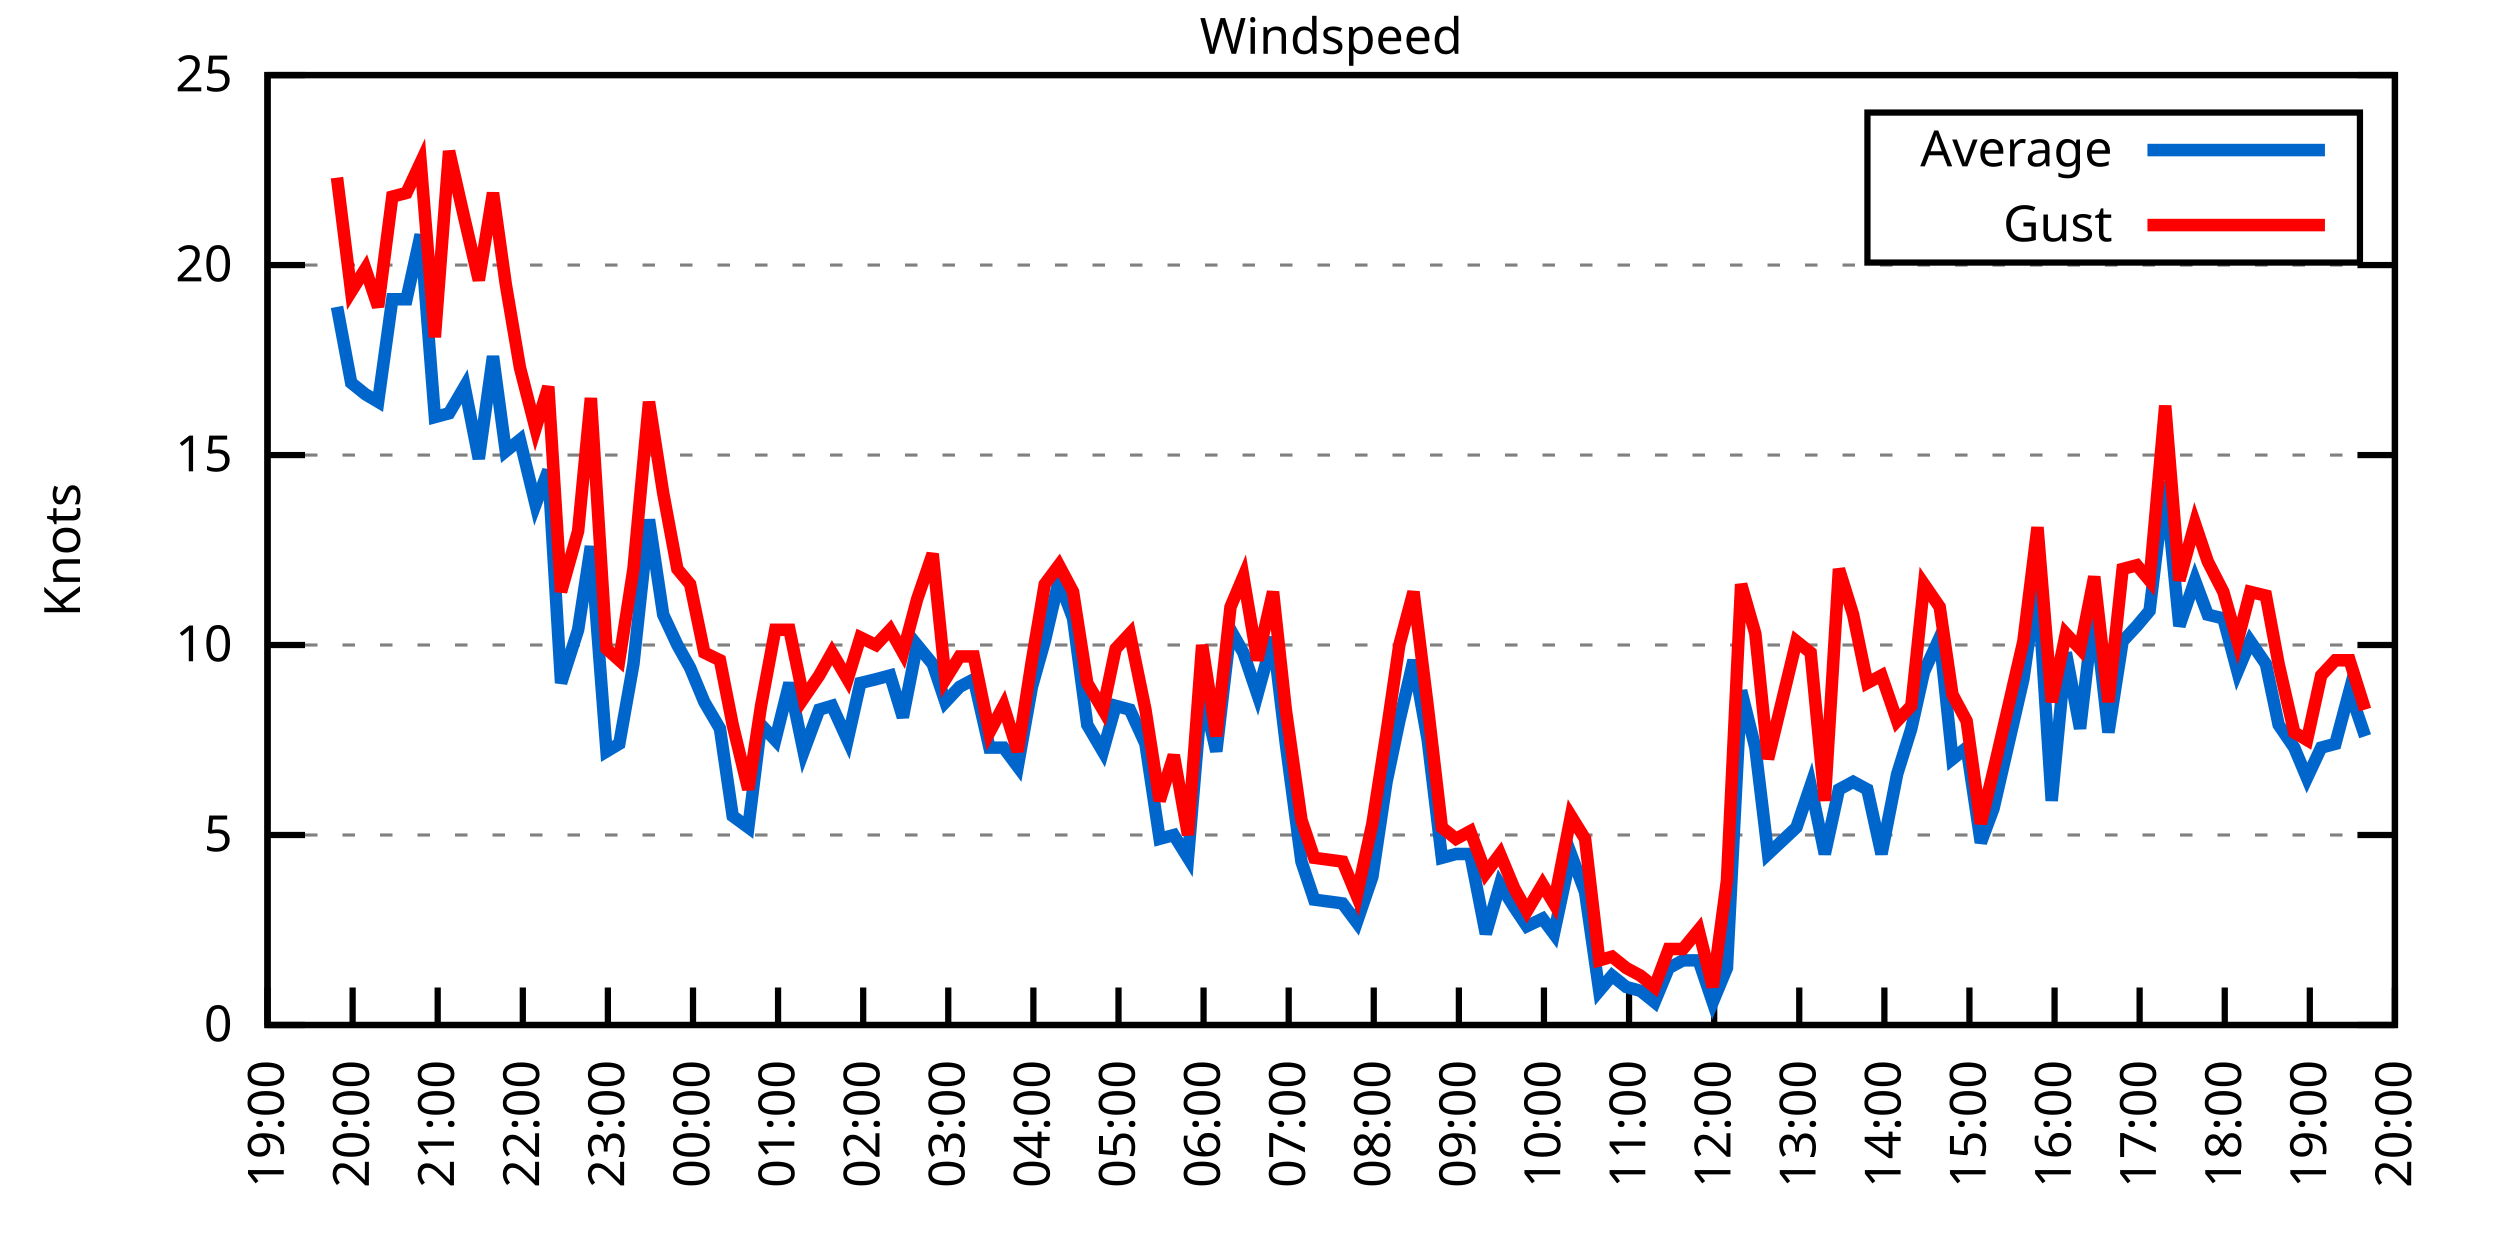
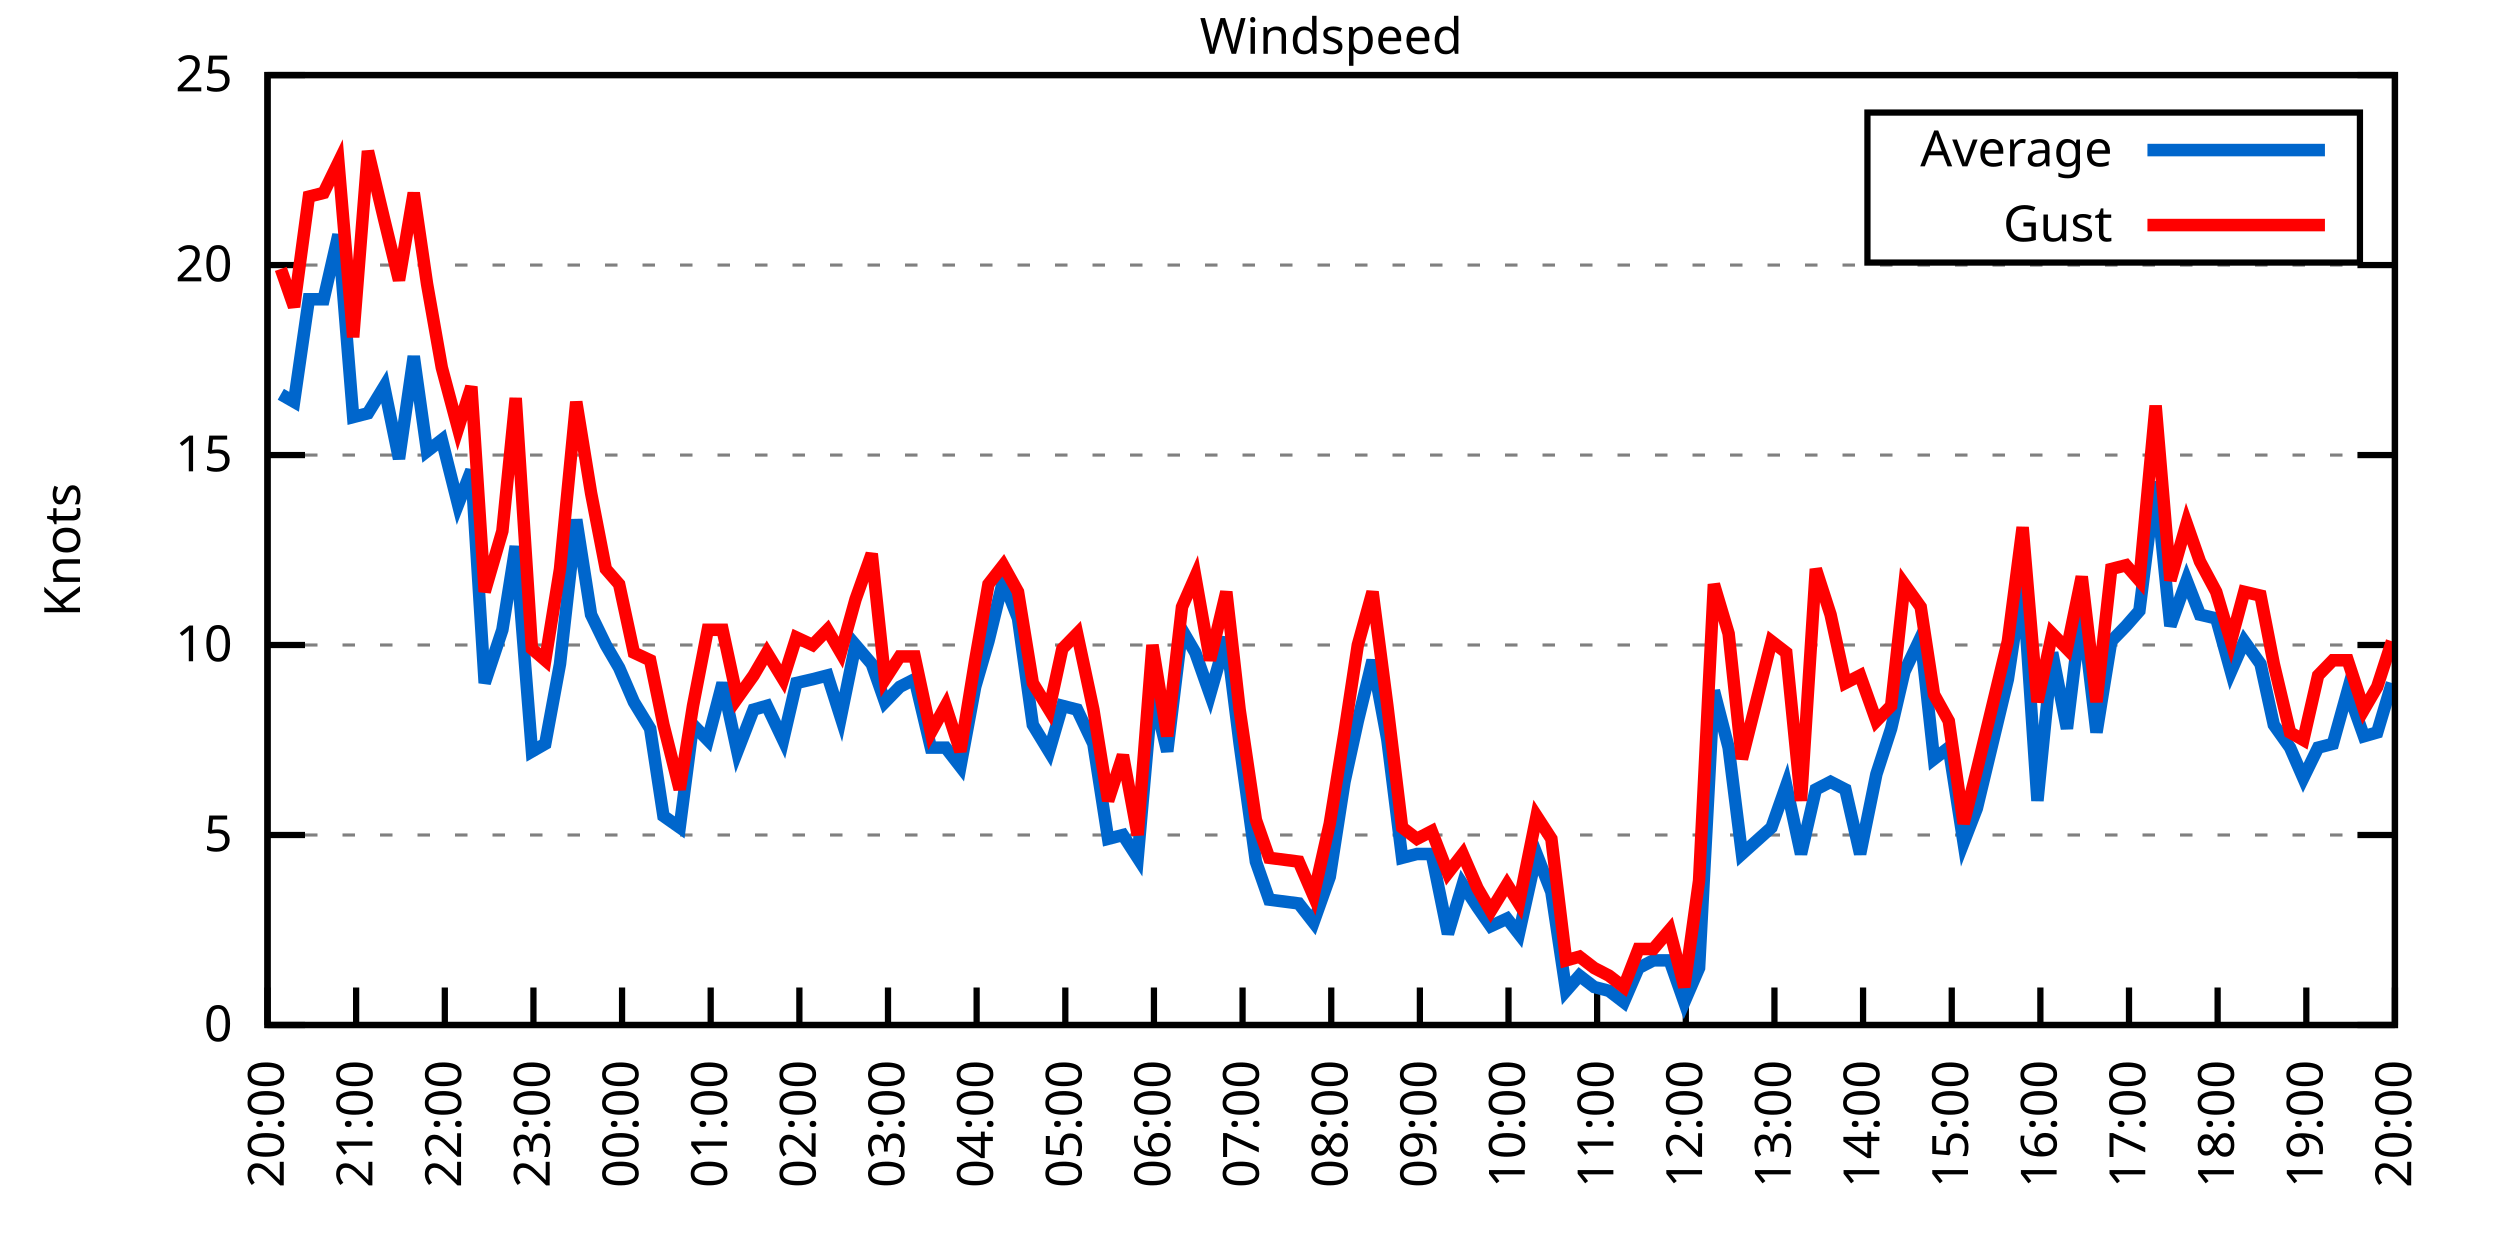
<svg xmlns="http://www.w3.org/2000/svg" xmlns:xlink="http://www.w3.org/1999/xlink" width="400" height="200" viewBox="0 0 400 200">
  <g id="gnuplot_canvas">
    <rect x="0" y="0" width="400" height="200" fill="none" />
    <defs>
      <circle id="gpDot" r="0.5" stroke-width="0.5" stroke="currentColor" />
      <path id="gpPt0" stroke-width="0.333" stroke="currentColor" d="M-1,0 h2 M0,-1 v2" />
      <path id="gpPt1" stroke-width="0.333" stroke="currentColor" d="M-1,-1 L1,1 M1,-1 L-1,1" />
      <path id="gpPt2" stroke-width="0.333" stroke="currentColor" d="M-1,0 L1,0 M0,-1 L0,1 M-1,-1 L1,1 M-1,1 L1,-1" />
      <rect id="gpPt3" stroke-width="0.333" stroke="currentColor" x="-1" y="-1" width="2" height="2" />
      <rect id="gpPt4" stroke-width="0.333" stroke="currentColor" fill="currentColor" x="-1" y="-1" width="2" height="2" />
      <circle id="gpPt5" stroke-width="0.333" stroke="currentColor" cx="0" cy="0" r="1" />
      <use xlink:href="#gpPt5" id="gpPt6" fill="currentColor" stroke="none" />
      <path id="gpPt7" stroke-width="0.333" stroke="currentColor" d="M0,-1.33 L-1.33,0.67 L1.33,0.67 z" />
      <use xlink:href="#gpPt7" id="gpPt8" fill="currentColor" stroke="none" />
      <use xlink:href="#gpPt7" id="gpPt9" stroke="currentColor" transform="rotate(180)" />
      <use xlink:href="#gpPt9" id="gpPt10" fill="currentColor" stroke="none" />
      <use xlink:href="#gpPt3" id="gpPt11" stroke="currentColor" transform="rotate(45)" />
      <use xlink:href="#gpPt11" id="gpPt12" fill="currentColor" stroke="none" />
      <path id="gpPt13" stroke-width="0.333" stroke="currentColor" d="M0,1.330 L1.265,0.411 L0.782,-1.067 L-0.782,-1.076 L-1.265,0.411 z" />
      <use xlink:href="#gpPt13" id="gpPt14" fill="currentColor" stroke="none" />
      <filter id="textbox" filterUnits="objectBoundingBox" x="0" y="0" height="1" width="1">
        <feFlood flood-color="white" flood-opacity="1" result="bgnd" />
        <feComposite in="SourceGraphic" in2="bgnd" operator="atop" />
      </filter>
      <filter id="greybox" filterUnits="objectBoundingBox" x="0" y="0" height="1" width="1">
        <feFlood flood-color="lightgrey" flood-opacity="1" result="grey" />
        <feComposite in="SourceGraphic" in2="grey" operator="atop" />
      </filter>
    </defs>
    <g fill="none" color="white" stroke="currentColor" stroke-width="1.00" stroke-linecap="butt" stroke-linejoin="miter">
</g>
    <g fill="none" color="black" stroke="currentColor" stroke-width="1.00" stroke-linecap="butt" stroke-linejoin="miter">
      <g stroke="none" shape-rendering="crispEdges">
        <polygon fill="rgb(255, 255, 255)" points="42.80,164.00 383.18,164.00 383.18,12.02 42.80,12.02 " />
      </g>
    </g>
    <g fill="none" color="black" stroke="currentColor" stroke-width="1.00" stroke-linecap="butt" stroke-linejoin="miter">
</g>
    <g fill="none" color="black" stroke="black" stroke-width="0.50" stroke-linecap="butt" stroke-linejoin="miter">
</g>
    <g fill="none" color="gray" stroke="currentColor" stroke-width="0.50" stroke-linecap="butt" stroke-linejoin="miter">
      <path stroke="gray" stroke-dasharray="2,4" class="gridline" d="M42.80,164.00 L383.19,164.00  " />
    </g>
    <g fill="none" color="gray" stroke="gray" stroke-width="1.00" stroke-linecap="butt" stroke-linejoin="miter">
</g>
    <g fill="none" color="black" stroke="currentColor" stroke-width="1.00" stroke-linecap="butt" stroke-linejoin="miter">
      <path stroke="black" d="M42.80,164.00 L48.80,164.00 M383.19,164.00 L377.19,164.00  " />
      <g transform="translate(37.20,166.60)" stroke="none" fill="black" font-family="Sans" font-size="8.00" text-anchor="end">
        <text>
          <tspan font-family="Sans"> 0</tspan>
        </text>
      </g>
    </g>
    <g fill="none" color="black" stroke="currentColor" stroke-width="1.00" stroke-linecap="butt" stroke-linejoin="miter">
</g>
    <g fill="none" color="black" stroke="black" stroke-width="0.50" stroke-linecap="butt" stroke-linejoin="miter">
</g>
    <g fill="none" color="gray" stroke="currentColor" stroke-width="0.50" stroke-linecap="butt" stroke-linejoin="miter">
      <path stroke="gray" stroke-dasharray="2,4" class="gridline" d="M42.80,133.60 L383.19,133.60  " />
    </g>
    <g fill="none" color="gray" stroke="gray" stroke-width="1.00" stroke-linecap="butt" stroke-linejoin="miter">
</g>
    <g fill="none" color="black" stroke="currentColor" stroke-width="1.00" stroke-linecap="butt" stroke-linejoin="miter">
      <path stroke="black" d="M42.80,133.60 L48.80,133.60 M383.19,133.60 L377.19,133.60  " />
      <g transform="translate(37.20,136.20)" stroke="none" fill="black" font-family="Sans" font-size="8.00" text-anchor="end">
        <text>
          <tspan font-family="Sans"> 5</tspan>
        </text>
      </g>
    </g>
    <g fill="none" color="black" stroke="currentColor" stroke-width="1.00" stroke-linecap="butt" stroke-linejoin="miter">
</g>
    <g fill="none" color="black" stroke="black" stroke-width="0.50" stroke-linecap="butt" stroke-linejoin="miter">
</g>
    <g fill="none" color="gray" stroke="currentColor" stroke-width="0.50" stroke-linecap="butt" stroke-linejoin="miter">
      <path stroke="gray" stroke-dasharray="2,4" class="gridline" d="M42.80,103.20 L383.19,103.20  " />
    </g>
    <g fill="none" color="gray" stroke="gray" stroke-width="1.00" stroke-linecap="butt" stroke-linejoin="miter">
</g>
    <g fill="none" color="black" stroke="currentColor" stroke-width="1.00" stroke-linecap="butt" stroke-linejoin="miter">
      <path stroke="black" d="M42.80,103.20 L48.80,103.20 M383.19,103.20 L377.19,103.20  " />
      <g transform="translate(37.20,105.80)" stroke="none" fill="black" font-family="Sans" font-size="8.00" text-anchor="end">
        <text>
          <tspan font-family="Sans"> 10</tspan>
        </text>
      </g>
    </g>
    <g fill="none" color="black" stroke="currentColor" stroke-width="1.00" stroke-linecap="butt" stroke-linejoin="miter">
</g>
    <g fill="none" color="black" stroke="black" stroke-width="0.50" stroke-linecap="butt" stroke-linejoin="miter">
</g>
    <g fill="none" color="gray" stroke="currentColor" stroke-width="0.50" stroke-linecap="butt" stroke-linejoin="miter">
      <path stroke="gray" stroke-dasharray="2,4" class="gridline" d="M42.80,72.81 L383.19,72.81  " />
    </g>
    <g fill="none" color="gray" stroke="gray" stroke-width="1.00" stroke-linecap="butt" stroke-linejoin="miter">
</g>
    <g fill="none" color="black" stroke="currentColor" stroke-width="1.00" stroke-linecap="butt" stroke-linejoin="miter">
      <path stroke="black" d="M42.80,72.81 L48.80,72.81 M383.19,72.81 L377.19,72.81  " />
      <g transform="translate(37.20,75.41)" stroke="none" fill="black" font-family="Sans" font-size="8.00" text-anchor="end">
        <text>
          <tspan font-family="Sans"> 15</tspan>
        </text>
      </g>
    </g>
    <g fill="none" color="black" stroke="currentColor" stroke-width="1.00" stroke-linecap="butt" stroke-linejoin="miter">
</g>
    <g fill="none" color="black" stroke="black" stroke-width="0.50" stroke-linecap="butt" stroke-linejoin="miter">
</g>
    <g fill="none" color="gray" stroke="currentColor" stroke-width="0.50" stroke-linecap="butt" stroke-linejoin="miter">
      <path stroke="gray" stroke-dasharray="2,4" class="gridline" d="M42.80,42.41 L383.19,42.41  " />
    </g>
    <g fill="none" color="gray" stroke="gray" stroke-width="1.00" stroke-linecap="butt" stroke-linejoin="miter">
</g>
    <g fill="none" color="black" stroke="currentColor" stroke-width="1.00" stroke-linecap="butt" stroke-linejoin="miter">
      <path stroke="black" d="M42.80,42.41 L48.80,42.41 M383.19,42.41 L377.19,42.41  " />
      <g transform="translate(37.20,45.01)" stroke="none" fill="black" font-family="Sans" font-size="8.00" text-anchor="end">
        <text>
          <tspan font-family="Sans"> 20</tspan>
        </text>
      </g>
    </g>
    <g fill="none" color="black" stroke="currentColor" stroke-width="1.00" stroke-linecap="butt" stroke-linejoin="miter">
</g>
    <g fill="none" color="black" stroke="black" stroke-width="0.50" stroke-linecap="butt" stroke-linejoin="miter">
</g>
    <g fill="none" color="gray" stroke="currentColor" stroke-width="0.50" stroke-linecap="butt" stroke-linejoin="miter">
      <path stroke="gray" stroke-dasharray="2,4" class="gridline" d="M42.80,12.01 L383.19,12.01  " />
    </g>
    <g fill="none" color="gray" stroke="gray" stroke-width="1.00" stroke-linecap="butt" stroke-linejoin="miter">
</g>
    <g fill="none" color="black" stroke="currentColor" stroke-width="1.00" stroke-linecap="butt" stroke-linejoin="miter">
      <path stroke="black" d="M42.80,12.01 L48.80,12.01 M383.19,12.01 L377.19,12.01  " />
      <g transform="translate(37.20,14.61)" stroke="none" fill="black" font-family="Sans" font-size="8.00" text-anchor="end">
        <text>
          <tspan font-family="Sans"> 25</tspan>
        </text>
      </g>
    </g>
    <g fill="none" color="black" stroke="currentColor" stroke-width="1.00" stroke-linecap="butt" stroke-linejoin="miter">
      <path stroke="black" d="M42.80,164.00 L42.80,158.00  " />
      <g transform="translate(45.40,169.60) rotate(270.00)" stroke="none" fill="black" font-family="Sans" font-size="8.00" text-anchor="end">
        <text>
-           <tspan font-family="Sans">19:00</tspan>
-         </text>
-       </g>
-     </g>
-     <g fill="none" color="black" stroke="currentColor" stroke-width="1.00" stroke-linecap="butt" stroke-linejoin="miter">
-       <path stroke="black" d="M56.42,164.00 L56.42,158.00  " />
-       <g transform="translate(59.02,169.60) rotate(270.00)" stroke="none" fill="black" font-family="Sans" font-size="8.00" text-anchor="end">
-         <text>
          <tspan font-family="Sans">20:00</tspan>
        </text>
      </g>
    </g>
    <g fill="none" color="black" stroke="currentColor" stroke-width="1.00" stroke-linecap="butt" stroke-linejoin="miter">
-       <path stroke="black" d="M70.03,164.00 L70.03,158.00  " />
-       <g transform="translate(72.63,169.60) rotate(270.00)" stroke="none" fill="black" font-family="Sans" font-size="8.00" text-anchor="end">
+       <path stroke="black" d="M56.98,164.00 L56.98,158.00  " />
+       <g transform="translate(59.58,169.60) rotate(270.00)" stroke="none" fill="black" font-family="Sans" font-size="8.00" text-anchor="end">
        <text>
          <tspan font-family="Sans">21:00</tspan>
        </text>
      </g>
    </g>
    <g fill="none" color="black" stroke="currentColor" stroke-width="1.00" stroke-linecap="butt" stroke-linejoin="miter">
-       <path stroke="black" d="M83.65,164.00 L83.65,158.00  " />
-       <g transform="translate(86.25,169.60) rotate(270.00)" stroke="none" fill="black" font-family="Sans" font-size="8.00" text-anchor="end">
+       <path stroke="black" d="M71.17,164.00 L71.17,158.00  " />
+       <g transform="translate(73.77,169.60) rotate(270.00)" stroke="none" fill="black" font-family="Sans" font-size="8.00" text-anchor="end">
        <text>
          <tspan font-family="Sans">22:00</tspan>
        </text>
      </g>
    </g>
    <g fill="none" color="black" stroke="currentColor" stroke-width="1.00" stroke-linecap="butt" stroke-linejoin="miter">
-       <path stroke="black" d="M97.26,164.00 L97.26,158.00  " />
-       <g transform="translate(99.86,169.60) rotate(270.00)" stroke="none" fill="black" font-family="Sans" font-size="8.00" text-anchor="end">
+       <path stroke="black" d="M85.35,164.00 L85.35,158.00  " />
+       <g transform="translate(87.95,169.60) rotate(270.00)" stroke="none" fill="black" font-family="Sans" font-size="8.00" text-anchor="end">
        <text>
          <tspan font-family="Sans">23:00</tspan>
        </text>
      </g>
    </g>
    <g fill="none" color="black" stroke="currentColor" stroke-width="1.00" stroke-linecap="butt" stroke-linejoin="miter">
-       <path stroke="black" d="M110.88,164.00 L110.88,158.00  " />
-       <g transform="translate(113.48,169.60) rotate(270.00)" stroke="none" fill="black" font-family="Sans" font-size="8.00" text-anchor="end">
+       <path stroke="black" d="M99.53,164.00 L99.53,158.00  " />
+       <g transform="translate(102.13,169.60) rotate(270.00)" stroke="none" fill="black" font-family="Sans" font-size="8.00" text-anchor="end">
        <text>
          <tspan font-family="Sans">00:00</tspan>
        </text>
      </g>
    </g>
    <g fill="none" color="black" stroke="currentColor" stroke-width="1.00" stroke-linecap="butt" stroke-linejoin="miter">
-       <path stroke="black" d="M124.49,164.00 L124.49,158.00  " />
-       <g transform="translate(127.09,169.60) rotate(270.00)" stroke="none" fill="black" font-family="Sans" font-size="8.00" text-anchor="end">
+       <path stroke="black" d="M113.71,164.00 L113.71,158.00  " />
+       <g transform="translate(116.31,169.60) rotate(270.00)" stroke="none" fill="black" font-family="Sans" font-size="8.00" text-anchor="end">
        <text>
          <tspan font-family="Sans">01:00</tspan>
        </text>
      </g>
    </g>
    <g fill="none" color="black" stroke="currentColor" stroke-width="1.00" stroke-linecap="butt" stroke-linejoin="miter">
-       <path stroke="black" d="M138.11,164.00 L138.11,158.00  " />
-       <g transform="translate(140.71,169.60) rotate(270.00)" stroke="none" fill="black" font-family="Sans" font-size="8.00" text-anchor="end">
+       <path stroke="black" d="M127.90,164.00 L127.90,158.00  " />
+       <g transform="translate(130.50,169.60) rotate(270.00)" stroke="none" fill="black" font-family="Sans" font-size="8.00" text-anchor="end">
        <text>
          <tspan font-family="Sans">02:00</tspan>
        </text>
      </g>
    </g>
    <g fill="none" color="black" stroke="currentColor" stroke-width="1.00" stroke-linecap="butt" stroke-linejoin="miter">
-       <path stroke="black" d="M151.72,164.00 L151.72,158.00  " />
-       <g transform="translate(154.32,169.60) rotate(270.00)" stroke="none" fill="black" font-family="Sans" font-size="8.00" text-anchor="end">
+       <path stroke="black" d="M142.08,164.00 L142.08,158.00  " />
+       <g transform="translate(144.68,169.60) rotate(270.00)" stroke="none" fill="black" font-family="Sans" font-size="8.00" text-anchor="end">
        <text>
          <tspan font-family="Sans">03:00</tspan>
        </text>
      </g>
    </g>
    <g fill="none" color="black" stroke="currentColor" stroke-width="1.00" stroke-linecap="butt" stroke-linejoin="miter">
-       <path stroke="black" d="M165.34,164.00 L165.34,158.00  " />
-       <g transform="translate(167.94,169.60) rotate(270.00)" stroke="none" fill="black" font-family="Sans" font-size="8.00" text-anchor="end">
+       <path stroke="black" d="M156.26,164.00 L156.26,158.00  " />
+       <g transform="translate(158.86,169.60) rotate(270.00)" stroke="none" fill="black" font-family="Sans" font-size="8.00" text-anchor="end">
        <text>
          <tspan font-family="Sans">04:00</tspan>
        </text>
      </g>
    </g>
    <g fill="none" color="black" stroke="currentColor" stroke-width="1.00" stroke-linecap="butt" stroke-linejoin="miter">
-       <path stroke="black" d="M178.96,164.00 L178.96,158.00  " />
-       <g transform="translate(181.56,169.60) rotate(270.00)" stroke="none" fill="black" font-family="Sans" font-size="8.00" text-anchor="end">
+       <path stroke="black" d="M170.45,164.00 L170.45,158.00  " />
+       <g transform="translate(173.05,169.60) rotate(270.00)" stroke="none" fill="black" font-family="Sans" font-size="8.00" text-anchor="end">
        <text>
          <tspan font-family="Sans">05:00</tspan>
        </text>
      </g>
    </g>
    <g fill="none" color="black" stroke="currentColor" stroke-width="1.00" stroke-linecap="butt" stroke-linejoin="miter">
-       <path stroke="black" d="M192.57,164.00 L192.57,158.00  " />
-       <g transform="translate(195.17,169.60) rotate(270.00)" stroke="none" fill="black" font-family="Sans" font-size="8.00" text-anchor="end">
+       <path stroke="black" d="M184.63,164.00 L184.63,158.00  " />
+       <g transform="translate(187.23,169.60) rotate(270.00)" stroke="none" fill="black" font-family="Sans" font-size="8.00" text-anchor="end">
        <text>
          <tspan font-family="Sans">06:00</tspan>
        </text>
      </g>
    </g>
    <g fill="none" color="black" stroke="currentColor" stroke-width="1.00" stroke-linecap="butt" stroke-linejoin="miter">
-       <path stroke="black" d="M206.19,164.00 L206.19,158.00  " />
-       <g transform="translate(208.79,169.60) rotate(270.00)" stroke="none" fill="black" font-family="Sans" font-size="8.00" text-anchor="end">
+       <path stroke="black" d="M198.81,164.00 L198.81,158.00  " />
+       <g transform="translate(201.41,169.60) rotate(270.00)" stroke="none" fill="black" font-family="Sans" font-size="8.00" text-anchor="end">
        <text>
          <tspan font-family="Sans">07:00</tspan>
        </text>
      </g>
    </g>
    <g fill="none" color="black" stroke="currentColor" stroke-width="1.00" stroke-linecap="butt" stroke-linejoin="miter">
-       <path stroke="black" d="M219.80,164.00 L219.80,158.00  " />
-       <g transform="translate(222.40,169.60) rotate(270.00)" stroke="none" fill="black" font-family="Sans" font-size="8.00" text-anchor="end">
+       <path stroke="black" d="M213.00,164.00 L213.00,158.00  " />
+       <g transform="translate(215.60,169.60) rotate(270.00)" stroke="none" fill="black" font-family="Sans" font-size="8.00" text-anchor="end">
        <text>
          <tspan font-family="Sans">08:00</tspan>
        </text>
      </g>
    </g>
    <g fill="none" color="black" stroke="currentColor" stroke-width="1.00" stroke-linecap="butt" stroke-linejoin="miter">
-       <path stroke="black" d="M233.42,164.00 L233.42,158.00  " />
-       <g transform="translate(236.02,169.60) rotate(270.00)" stroke="none" fill="black" font-family="Sans" font-size="8.00" text-anchor="end">
+       <path stroke="black" d="M227.18,164.00 L227.18,158.00  " />
+       <g transform="translate(229.78,169.60) rotate(270.00)" stroke="none" fill="black" font-family="Sans" font-size="8.00" text-anchor="end">
        <text>
          <tspan font-family="Sans">09:00</tspan>
        </text>
      </g>
    </g>
    <g fill="none" color="black" stroke="currentColor" stroke-width="1.00" stroke-linecap="butt" stroke-linejoin="miter">
-       <path stroke="black" d="M247.03,164.00 L247.03,158.00  " />
-       <g transform="translate(249.63,169.60) rotate(270.00)" stroke="none" fill="black" font-family="Sans" font-size="8.00" text-anchor="end">
+       <path stroke="black" d="M241.36,164.00 L241.36,158.00  " />
+       <g transform="translate(243.96,169.60) rotate(270.00)" stroke="none" fill="black" font-family="Sans" font-size="8.00" text-anchor="end">
        <text>
          <tspan font-family="Sans">10:00</tspan>
        </text>
      </g>
    </g>
    <g fill="none" color="black" stroke="currentColor" stroke-width="1.00" stroke-linecap="butt" stroke-linejoin="miter">
-       <path stroke="black" d="M260.65,164.00 L260.65,158.00  " />
-       <g transform="translate(263.25,169.60) rotate(270.00)" stroke="none" fill="black" font-family="Sans" font-size="8.00" text-anchor="end">
+       <path stroke="black" d="M255.54,164.00 L255.54,158.00  " />
+       <g transform="translate(258.14,169.60) rotate(270.00)" stroke="none" fill="black" font-family="Sans" font-size="8.00" text-anchor="end">
        <text>
          <tspan font-family="Sans">11:00</tspan>
        </text>
      </g>
    </g>
    <g fill="none" color="black" stroke="currentColor" stroke-width="1.00" stroke-linecap="butt" stroke-linejoin="miter">
-       <path stroke="black" d="M274.27,164.00 L274.27,158.00  " />
-       <g transform="translate(276.87,169.60) rotate(270.00)" stroke="none" fill="black" font-family="Sans" font-size="8.00" text-anchor="end">
+       <path stroke="black" d="M269.73,164.00 L269.73,158.00  " />
+       <g transform="translate(272.33,169.60) rotate(270.00)" stroke="none" fill="black" font-family="Sans" font-size="8.00" text-anchor="end">
        <text>
          <tspan font-family="Sans">12:00</tspan>
        </text>
      </g>
    </g>
    <g fill="none" color="black" stroke="currentColor" stroke-width="1.00" stroke-linecap="butt" stroke-linejoin="miter">
-       <path stroke="black" d="M287.88,164.00 L287.88,158.00  " />
-       <g transform="translate(290.48,169.60) rotate(270.00)" stroke="none" fill="black" font-family="Sans" font-size="8.00" text-anchor="end">
+       <path stroke="black" d="M283.91,164.00 L283.91,158.00  " />
+       <g transform="translate(286.51,169.60) rotate(270.00)" stroke="none" fill="black" font-family="Sans" font-size="8.00" text-anchor="end">
        <text>
          <tspan font-family="Sans">13:00</tspan>
        </text>
      </g>
    </g>
    <g fill="none" color="black" stroke="currentColor" stroke-width="1.00" stroke-linecap="butt" stroke-linejoin="miter">
-       <path stroke="black" d="M301.50,164.00 L301.50,158.00  " />
-       <g transform="translate(304.10,169.60) rotate(270.00)" stroke="none" fill="black" font-family="Sans" font-size="8.00" text-anchor="end">
+       <path stroke="black" d="M298.09,164.00 L298.09,158.00  " />
+       <g transform="translate(300.69,169.60) rotate(270.00)" stroke="none" fill="black" font-family="Sans" font-size="8.00" text-anchor="end">
        <text>
          <tspan font-family="Sans">14:00</tspan>
        </text>
      </g>
    </g>
    <g fill="none" color="black" stroke="currentColor" stroke-width="1.00" stroke-linecap="butt" stroke-linejoin="miter">
-       <path stroke="black" d="M315.11,164.00 L315.11,158.00  " />
-       <g transform="translate(317.71,169.60) rotate(270.00)" stroke="none" fill="black" font-family="Sans" font-size="8.00" text-anchor="end">
+       <path stroke="black" d="M312.28,164.00 L312.28,158.00  " />
+       <g transform="translate(314.88,169.60) rotate(270.00)" stroke="none" fill="black" font-family="Sans" font-size="8.00" text-anchor="end">
        <text>
          <tspan font-family="Sans">15:00</tspan>
        </text>
      </g>
    </g>
    <g fill="none" color="black" stroke="currentColor" stroke-width="1.00" stroke-linecap="butt" stroke-linejoin="miter">
-       <path stroke="black" d="M328.73,164.00 L328.73,158.00  " />
-       <g transform="translate(331.33,169.60) rotate(270.00)" stroke="none" fill="black" font-family="Sans" font-size="8.00" text-anchor="end">
+       <path stroke="black" d="M326.46,164.00 L326.46,158.00  " />
+       <g transform="translate(329.06,169.60) rotate(270.00)" stroke="none" fill="black" font-family="Sans" font-size="8.00" text-anchor="end">
        <text>
          <tspan font-family="Sans">16:00</tspan>
        </text>
      </g>
    </g>
    <g fill="none" color="black" stroke="currentColor" stroke-width="1.00" stroke-linecap="butt" stroke-linejoin="miter">
-       <path stroke="black" d="M342.34,164.00 L342.34,158.00  " />
-       <g transform="translate(344.94,169.60) rotate(270.00)" stroke="none" fill="black" font-family="Sans" font-size="8.00" text-anchor="end">
+       <path stroke="black" d="M340.64,164.00 L340.64,158.00  " />
+       <g transform="translate(343.24,169.60) rotate(270.00)" stroke="none" fill="black" font-family="Sans" font-size="8.00" text-anchor="end">
        <text>
          <tspan font-family="Sans">17:00</tspan>
        </text>
      </g>
    </g>
    <g fill="none" color="black" stroke="currentColor" stroke-width="1.00" stroke-linecap="butt" stroke-linejoin="miter">
-       <path stroke="black" d="M355.96,164.00 L355.96,158.00  " />
-       <g transform="translate(358.56,169.60) rotate(270.00)" stroke="none" fill="black" font-family="Sans" font-size="8.00" text-anchor="end">
+       <path stroke="black" d="M354.82,164.00 L354.82,158.00  " />
+       <g transform="translate(357.42,169.60) rotate(270.00)" stroke="none" fill="black" font-family="Sans" font-size="8.00" text-anchor="end">
        <text>
          <tspan font-family="Sans">18:00</tspan>
        </text>
      </g>
    </g>
    <g fill="none" color="black" stroke="currentColor" stroke-width="1.00" stroke-linecap="butt" stroke-linejoin="miter">
-       <path stroke="black" d="M369.57,164.00 L369.57,158.00  " />
-       <g transform="translate(372.17,169.60) rotate(270.00)" stroke="none" fill="black" font-family="Sans" font-size="8.00" text-anchor="end">
+       <path stroke="black" d="M369.01,164.00 L369.01,158.00  " />
+       <g transform="translate(371.61,169.60) rotate(270.00)" stroke="none" fill="black" font-family="Sans" font-size="8.00" text-anchor="end">
        <text>
          <tspan font-family="Sans">19:00</tspan>
        </text>
      </g>
    </g>
    <g fill="none" color="black" stroke="currentColor" stroke-width="1.00" stroke-linecap="butt" stroke-linejoin="miter">
      <path stroke="black" d="M383.19,164.00 L383.19,158.00  " />
      <g transform="translate(385.79,169.60) rotate(270.00)" stroke="none" fill="black" font-family="Sans" font-size="8.00" text-anchor="end">
        <text>
          <tspan font-family="Sans">20:00</tspan>
        </text>
      </g>
    </g>
    <g fill="none" color="black" stroke="currentColor" stroke-width="1.00" stroke-linecap="butt" stroke-linejoin="miter">
</g>
    <g fill="none" color="black" stroke="currentColor" stroke-width="1.00" stroke-linecap="butt" stroke-linejoin="miter">
      <path stroke="black" d="M42.80,12.01 L42.80,164.00 L383.19,164.00 L383.19,12.01 L42.80,12.01 Z  " />
    </g>
    <g fill="none" color="black" stroke="currentColor" stroke-width="1.00" stroke-linecap="butt" stroke-linejoin="miter">
</g>
    <g fill="none" color="black" stroke="currentColor" stroke-width="1.00" stroke-linecap="butt" stroke-linejoin="miter">
      <path stroke="black" d="M298.79,42.01 L298.79,18.01 L377.59,18.01 L377.59,42.01 L298.79,42.01 Z  " />
    </g>
    <g id="Windspeed_plot_1">
      <g fill="none" color="white" stroke="black" stroke-width="2.00" stroke-linecap="butt" stroke-linejoin="miter">
</g>
      <g fill="none" color="black" stroke="currentColor" stroke-width="2.00" stroke-linecap="butt" stroke-linejoin="miter">
        <g transform="translate(337.99,26.61)" stroke="none" fill="black" font-family="Sans" font-size="8.00" text-anchor="end">
          <text>
            <tspan font-family="Sans">Average</tspan>
          </text>
        </g>
      </g>
      <g fill="none" color="black" stroke="currentColor" stroke-width="2.00" stroke-linecap="butt" stroke-linejoin="miter">
-         <path stroke="rgb(  0, 102, 204)" d="M343.59,24.01 L371.99,24.01 M53.92,49.10 L56.19,61.25 L58.46,63.08 L60.50,64.29 L62.77,47.88 L65.04,47.88   L67.31,37.54 L69.58,66.73 L71.85,66.12 L74.34,61.86 L76.61,73.41 L78.88,57.00 L80.92,72.20 L83.19,70.37   L85.69,80.71 L87.73,75.24 L89.77,109.28 L92.50,100.77 L94.54,87.40 L97.04,120.23 L99.08,119.01 L101.35,106.24   L103.84,83.14 L106.11,98.34 L108.38,103.20 L110.42,106.85 L112.69,112.32 L115.19,116.58 L117.23,130.56 L119.73,132.39   L121.77,115.97 L124.04,118.40 L126.31,109.28 L128.58,120.23 L131.07,113.54 L133.12,112.93 L135.61,118.40 L137.66,109.28   L140.15,108.68 L142.42,108.07 L144.46,114.76 L146.73,103.20 L149.23,106.24 L151.27,112.32 L153.54,109.89 L155.81,108.68   L158.31,119.62 L160.57,119.62 L162.84,122.66 L165.11,109.89 L167.16,102.60 L169.43,92.87 L171.69,98.95 L173.96,115.97   L176.46,120.23 L178.50,112.93 L180.77,113.54 L183.27,119.01 L185.54,134.21 L187.81,133.60 L190.08,137.25 L192.34,110.50   L194.61,120.23 L196.88,100.77 L198.93,104.42 L201.19,111.11 L203.69,101.99 L205.73,119.01 L208.23,137.86 L210.27,143.94   L214.81,144.55 L217.08,147.59 L219.58,140.29 L221.85,125.09 L223.89,115.36 L226.16,105.64 L228.43,118.40 L230.70,137.25   L232.96,136.64 L235.23,136.64 L237.73,149.41 L240.00,141.51 L242.27,145.15 L244.31,148.19 L246.81,146.98 L248.62,149.41   L251.35,136.64 L253.61,142.72 L255.88,158.53 L257.93,156.10 L260.20,157.92 L262.47,158.53 L264.73,160.35 L267.00,154.88   L269.27,153.66 L271.77,153.66 L274.04,160.35 L276.31,154.88 L278.58,110.50 L280.85,119.62 L282.89,136.64 L287.43,132.39   L289.70,125.70 L291.97,136.64 L294.23,126.31 L296.50,125.09 L298.77,126.31 L301.04,136.64 L303.54,123.87 L305.81,116.58   L307.85,107.46 L310.35,101.99 L312.39,121.44 L314.66,119.62 L316.93,134.82 L318.97,129.35 L323.74,108.68 L326.00,92.87   L328.27,128.13 L330.54,104.42 L332.81,116.58 L335.08,97.12 L337.35,117.19 L339.62,102.60 L341.89,100.16 L343.93,97.73   L346.43,77.06 L348.70,100.16 L351.19,92.87 L353.24,98.34 L355.73,98.95 L358.00,107.46 L360.04,102.60 L362.54,106.24   L364.58,115.97 L367.08,119.62 L369.12,124.48 L371.39,119.62 L373.66,119.01 L375.93,110.50 L378.42,117.80  " />
+         <path stroke="rgb(  0, 102, 204)" d="M343.59,24.01 L371.99,24.01 M44.93,63.08 L47.05,64.29 L49.42,47.88 L51.78,47.88 L54.15,37.54 L56.51,66.73   L58.87,66.12 L61.47,61.86 L63.84,73.41 L66.20,57.00 L68.33,72.20 L70.69,70.37 L73.29,80.71 L75.42,75.24   L77.55,109.28 L80.38,100.77 L82.51,87.40 L85.11,120.23 L87.24,119.01 L89.60,106.24 L92.20,83.14 L94.57,98.34   L96.93,103.20 L99.06,106.85 L101.42,112.32 L104.02,116.58 L106.15,130.56 L108.75,132.39 L110.88,115.97 L113.24,118.40   L115.61,109.28 L117.97,120.23 L120.57,113.54 L122.70,112.93 L125.30,118.40 L127.42,109.28 L130.02,108.68 L132.39,108.07   L134.52,114.76 L136.88,103.20 L139.48,106.24 L141.61,112.32 L143.97,109.89 L146.34,108.68 L148.94,119.62 L151.30,119.62   L153.66,122.66 L156.03,109.89 L158.15,102.60 L160.52,92.87 L162.88,98.95 L165.25,115.97 L167.85,120.23 L169.97,112.93   L172.34,113.54 L174.94,119.01 L177.30,134.21 L179.67,133.60 L182.03,137.25 L184.39,110.50 L186.76,120.23 L189.12,100.77   L191.25,104.42 L193.61,111.11 L196.21,101.99 L198.34,119.01 L200.94,137.86 L203.07,143.94 L207.79,144.55 L210.16,147.59   L212.76,140.29 L215.12,125.09 L217.25,115.36 L219.61,105.64 L221.98,118.40 L224.34,137.25 L226.71,136.64 L229.07,136.64   L231.67,149.41 L234.03,141.51 L236.40,145.15 L238.52,148.19 L241.12,146.98 L243.02,149.41 L245.85,136.64 L248.22,142.72   L250.58,158.53 L252.71,156.10 L255.07,157.92 L257.43,158.53 L259.80,160.35 L262.16,154.88 L264.53,153.66 L267.13,153.66   L269.49,160.35 L271.85,154.88 L274.22,110.50 L276.58,119.62 L278.71,136.64 L283.44,132.39 L285.80,125.70 L288.16,136.64   L290.53,126.31 L292.89,125.09 L295.26,126.31 L297.62,136.64 L300.22,123.87 L302.58,116.58 L304.71,107.46 L307.31,101.99   L309.44,121.44 L311.80,119.62 L314.17,134.82 L316.29,129.35 L321.26,108.68 L323.62,92.87 L325.99,128.13 L328.35,104.42   L330.71,116.58 L333.08,97.12 L335.44,117.19 L337.80,102.60 L340.17,100.16 L342.30,97.73 L344.90,77.06 L347.26,100.16   L349.86,92.87 L351.99,98.34 L354.59,98.95 L356.95,107.46 L359.08,102.60 L361.68,106.24 L363.81,115.97 L366.41,119.62   L368.53,124.48 L370.90,119.62 L373.26,119.01 L375.63,110.50 L378.23,117.80 L380.35,117.19 L382.72,109.28  " />
      </g>
    </g>
    <g id="Windspeed_plot_2">
      <g fill="none" color="black" stroke="currentColor" stroke-width="2.00" stroke-linecap="butt" stroke-linejoin="miter">
        <g transform="translate(337.99,38.61)" stroke="none" fill="black" font-family="Sans" font-size="8.00" text-anchor="end">
          <text>
            <tspan font-family="Sans">Gust</tspan>
          </text>
        </g>
      </g>
      <g fill="none" color="black" stroke="currentColor" stroke-width="2.00" stroke-linecap="butt" stroke-linejoin="miter">
-         <path stroke="rgb(255,   0,   0)" d="M343.59,36.01 L371.99,36.01 M53.92,28.42 L56.19,46.66 L58.46,43.02 L60.50,49.10 L62.77,31.46 L65.04,30.86   L67.31,25.99 L69.58,53.96 L71.85,24.17 L74.34,35.11 L76.61,44.84 L78.88,30.86 L80.92,45.45 L83.19,58.82   L85.69,68.55 L87.73,61.86 L89.77,94.69 L92.50,84.97 L94.54,63.69 L97.04,103.81 L99.08,105.64 L101.35,91.04   L103.84,64.29 L106.11,78.89 L108.38,91.04 L110.42,93.48 L112.69,104.42 L115.19,105.64 L117.23,115.97 L119.73,126.31   L121.77,112.93 L124.04,100.77 L126.31,100.77 L128.58,111.72 L131.07,108.07 L133.12,104.42 L135.61,108.68 L137.66,101.99   L140.15,103.20 L142.42,100.77 L144.46,104.42 L146.73,95.91 L149.23,88.61 L151.27,108.68 L153.54,105.03 L155.81,105.03   L158.31,117.19 L160.57,112.93 L162.84,120.23 L165.11,105.64 L167.16,93.48 L169.43,90.44 L171.69,94.69 L173.96,109.28   L176.46,113.54 L178.50,103.81 L180.77,101.38 L183.27,113.54 L185.54,128.13 L187.81,120.83 L190.08,133.60 L192.34,103.20   L194.61,117.80 L196.88,97.12 L198.93,92.26 L201.19,105.64 L203.69,94.69 L205.73,113.54 L208.23,131.17 L210.27,137.25   L214.81,137.86 L217.08,143.33 L219.58,131.78 L221.85,117.19 L223.89,103.20 L226.16,94.69 L228.43,112.93 L230.70,132.39   L232.96,134.21 L235.23,132.99 L237.73,139.68 L240.00,136.64 L242.27,142.11 L244.31,145.76 L246.81,141.51 L248.62,144.55   L251.35,130.56 L253.61,134.21 L255.88,153.66 L257.93,153.06 L260.20,154.88 L262.47,156.10 L264.73,157.92 L267.00,151.84   L269.27,151.84 L271.77,148.80 L274.04,157.92 L276.31,140.90 L278.58,93.48 L280.85,101.38 L282.89,121.44 L287.43,102.60   L289.70,104.42 L291.97,128.13 L294.23,91.04 L296.50,98.34 L298.77,109.28 L301.04,108.07 L303.54,115.36 L305.81,112.93   L307.85,93.48 L310.35,97.12 L312.39,111.11 L314.66,115.36 L316.93,131.78 L318.97,123.27 L323.74,102.60 L326.00,84.36   L328.27,112.32 L330.54,101.38 L332.81,103.81 L335.08,92.26 L337.35,112.32 L339.62,91.04 L341.89,90.44 L343.93,92.87   L346.43,64.90 L348.70,92.87 L351.19,83.75 L353.24,89.83 L355.73,94.69 L358.00,102.60 L360.04,94.69 L362.54,95.30   L364.58,106.24 L367.08,117.19 L369.12,118.40 L371.39,108.07 L373.66,105.64 L375.93,105.64 L378.42,113.54  " />
+         <path stroke="rgb(255,   0,   0)" d="M343.59,36.01 L371.99,36.01 M44.93,43.02 L47.05,49.10 L49.42,31.46 L51.78,30.86 L54.15,25.99 L56.51,53.96   L58.87,24.17 L61.47,35.11 L63.84,44.84 L66.20,30.86 L68.33,45.45 L70.69,58.82 L73.29,68.55 L75.42,61.86   L77.55,94.69 L80.38,84.97 L82.51,63.69 L85.11,103.81 L87.24,105.64 L89.60,91.04 L92.20,64.29 L94.57,78.89   L96.93,91.04 L99.06,93.48 L101.42,104.42 L104.02,105.64 L106.15,115.97 L108.75,126.31 L110.88,112.93 L113.24,100.77   L115.61,100.77 L117.97,111.72 L120.57,108.07 L122.70,104.42 L125.30,108.68 L127.42,101.99 L130.02,103.20 L132.39,100.77   L134.52,104.42 L136.88,95.91 L139.48,88.61 L141.61,108.68 L143.97,105.03 L146.34,105.03 L148.94,117.19 L151.30,112.93   L153.66,120.23 L156.03,105.64 L158.15,93.48 L160.52,90.44 L162.88,94.69 L165.25,109.28 L167.85,113.54 L169.97,103.81   L172.34,101.38 L174.94,113.54 L177.30,128.13 L179.67,120.83 L182.03,133.60 L184.39,103.20 L186.76,117.80 L189.12,97.12   L191.25,92.26 L193.61,105.64 L196.21,94.69 L198.34,113.54 L200.94,131.17 L203.07,137.25 L207.79,137.86 L210.16,143.33   L212.76,131.78 L215.12,117.19 L217.25,103.20 L219.61,94.69 L221.98,112.93 L224.34,132.39 L226.71,134.21 L229.07,132.99   L231.67,139.68 L234.03,136.64 L236.40,142.11 L238.52,145.76 L241.12,141.51 L243.02,144.55 L245.85,130.56 L248.22,134.21   L250.58,153.66 L252.71,153.06 L255.07,154.88 L257.43,156.10 L259.80,157.92 L262.16,151.84 L264.53,151.84 L267.13,148.80   L269.49,157.92 L271.85,140.90 L274.22,93.48 L276.58,101.38 L278.71,121.44 L283.44,102.60 L285.80,104.42 L288.16,128.13   L290.53,91.04 L292.89,98.34 L295.26,109.28 L297.62,108.07 L300.22,115.36 L302.58,112.93 L304.71,93.48 L307.31,97.12   L309.44,111.11 L311.80,115.36 L314.17,131.78 L316.29,123.27 L321.26,102.60 L323.62,84.36 L325.99,112.32 L328.35,101.38   L330.71,103.81 L333.08,92.26 L335.44,112.32 L337.80,91.04 L340.17,90.44 L342.30,92.87 L344.90,64.90 L347.26,92.87   L349.86,83.75 L351.99,89.83 L354.59,94.69 L356.95,102.60 L359.08,94.69 L361.68,95.30 L363.81,106.24 L366.41,117.19   L368.53,118.40 L370.90,108.07 L373.26,105.64 L375.63,105.64 L378.23,113.54 L380.35,109.89 L382.72,102.60  " />
      </g>
    </g>
    <g fill="none" color="black" stroke="currentColor" stroke-width="2.00" stroke-linecap="butt" stroke-linejoin="miter">
</g>
    <g fill="none" color="black" stroke="black" stroke-width="1.00" stroke-linecap="butt" stroke-linejoin="miter">
</g>
    <g fill="none" color="black" stroke="currentColor" stroke-width="1.00" stroke-linecap="butt" stroke-linejoin="miter">
      <path stroke="black" d="M42.80,12.01 L42.80,164.00 L383.19,164.00 L383.19,12.01 L42.80,12.01 Z  " />
      <g transform="translate(12.80,88.01) rotate(270.00)" stroke="none" fill="black" font-family="Sans" font-size="8.00" text-anchor="middle">
        <text>
          <tspan font-family="Sans">Knots</tspan>
        </text>
      </g>
    </g>
    <g fill="none" color="black" stroke="currentColor" stroke-width="1.00" stroke-linecap="butt" stroke-linejoin="miter">
</g>
    <g fill="none" color="black" stroke="currentColor" stroke-width="1.00" stroke-linecap="butt" stroke-linejoin="miter">
      <g transform="translate(212.99,8.61)" stroke="none" fill="black" font-family="Sans" font-size="8.00" text-anchor="middle">
        <text>
          <tspan font-family="Sans">Windspeed</tspan>
        </text>
      </g>
    </g>
    <g fill="none" color="black" stroke="currentColor" stroke-width="1.00" stroke-linecap="butt" stroke-linejoin="miter">
</g>
  </g>
</svg>
